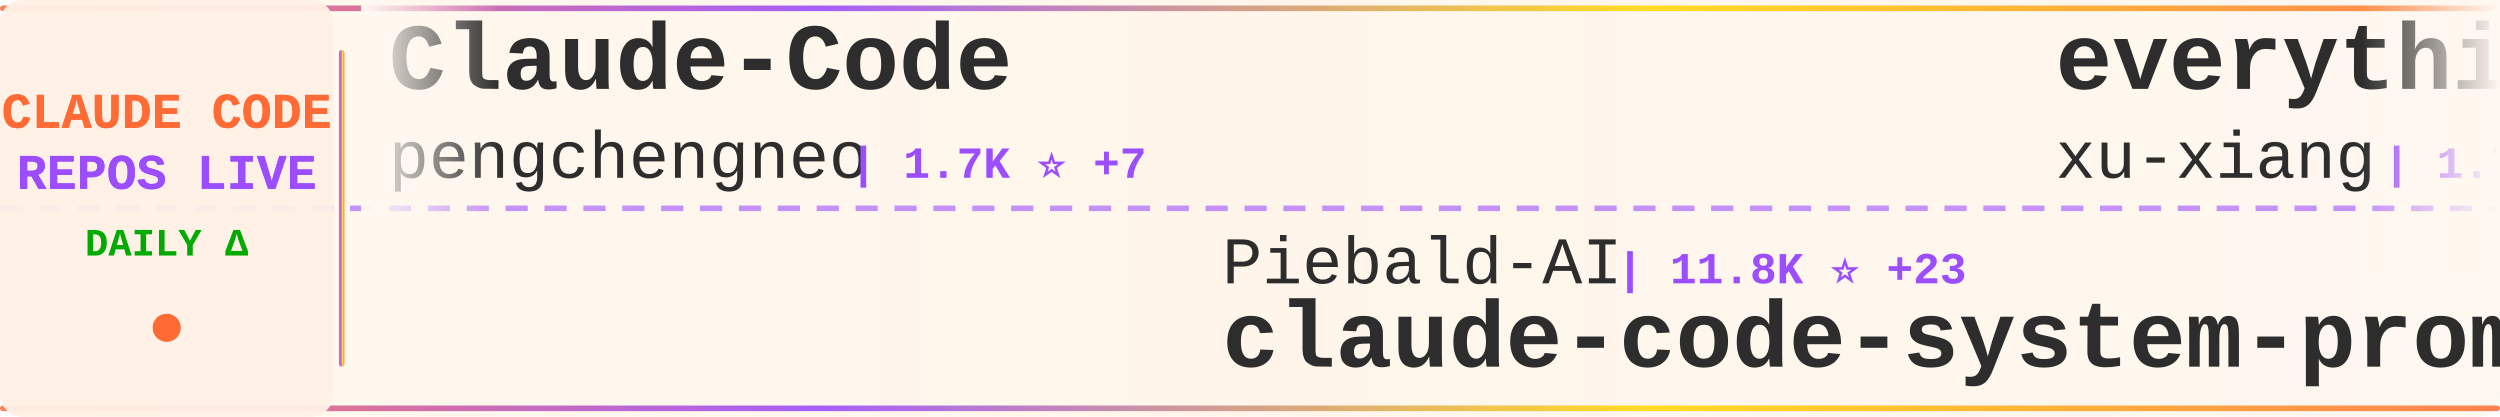
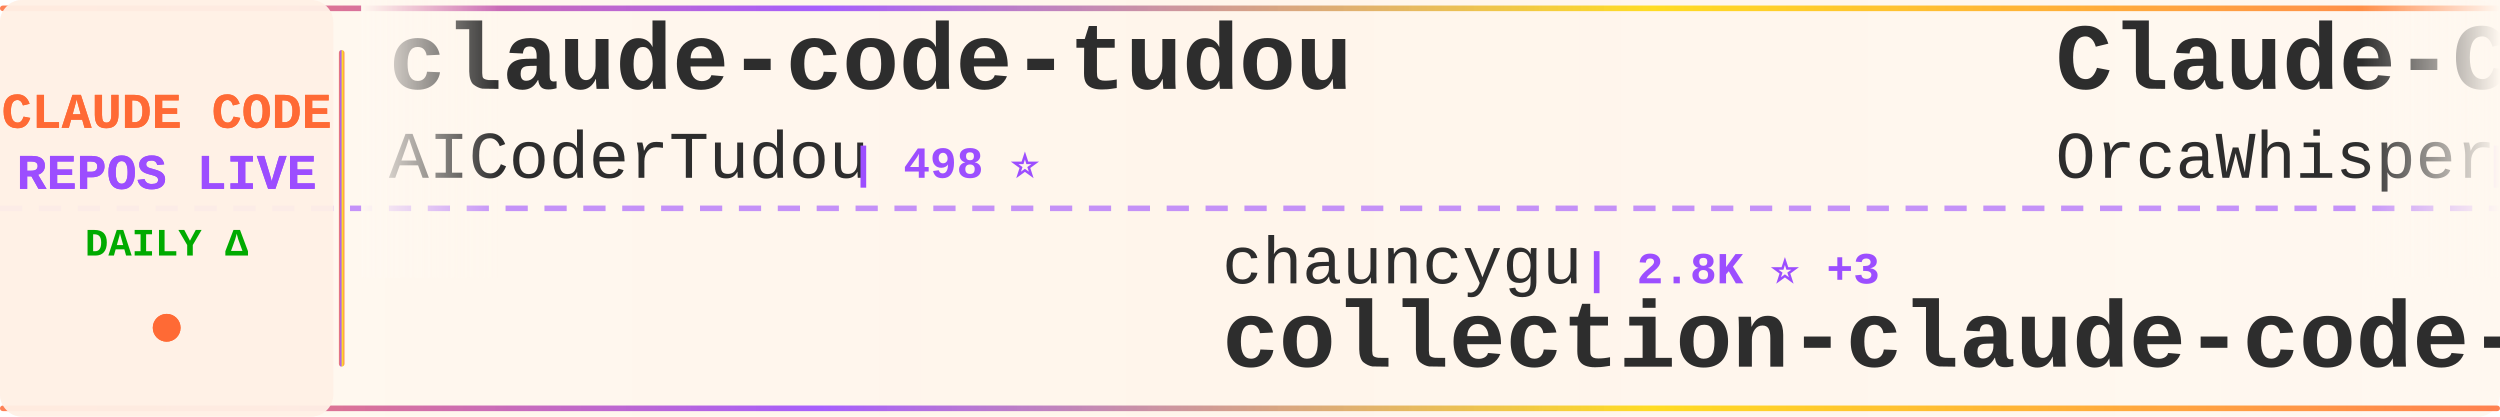
<svg xmlns="http://www.w3.org/2000/svg" width="900" height="150">
  <defs>
    <linearGradient id="tickerBg" x1="0%" y1="0%" x2="100%" y2="0%">
      <stop offset="0%" style="stop-color:#fff8f0;stop-opacity:0.98" />
      <stop offset="50%" style="stop-color:#fff5eb;stop-opacity:1" />
      <stop offset="100%" style="stop-color:#fff8f0;stop-opacity:0.98" />
    </linearGradient>
    <linearGradient id="borderGrad" x1="0%" y1="0%" x2="100%" y2="0%">
      <stop offset="0%" style="stop-color:#FF6B35;stop-opacity:0.85">
        <animate attributeName="stop-opacity" values="0.85;1;0.85" dur="2s" repeatCount="indefinite" />
      </stop>
      <stop offset="33%" style="stop-color:#9C4EFF;stop-opacity:0.9">
        <animate attributeName="stop-opacity" values="0.9;1;0.9" dur="2.2s" repeatCount="indefinite" />
      </stop>
      <stop offset="66%" style="stop-color:#FFD700;stop-opacity:0.85">
        <animate attributeName="stop-opacity" values="0.85;1;0.85" dur="1.8s" repeatCount="indefinite" />
      </stop>
      <stop offset="100%" style="stop-color:#FF6B35;stop-opacity:0.85">
        <animate attributeName="stop-opacity" values="0.85;1;0.85" dur="2s" repeatCount="indefinite" />
      </stop>
    </linearGradient>
    <filter id="textGlow">
      <feGaussianBlur stdDeviation="0.15" result="coloredBlur" />
      <feMerge>
        <feMergeNode in="coloredBlur" />
        <feMergeNode in="SourceGraphic" />
      </feMerge>
    </filter>
    <filter id="metricGlow">
      <feGaussianBlur stdDeviation="0.2" result="coloredBlur" />
      <feMerge>
        <feMergeNode in="coloredBlur" />
        <feMergeNode in="SourceGraphic" />
      </feMerge>
    </filter>
    <linearGradient id="leftFade" x1="0%" y1="0%" x2="100%" y2="0%">
      <stop offset="0%" style="stop-color:#fff8f0;stop-opacity:1" />
      <stop offset="100%" style="stop-color:#fff8f0;stop-opacity:0" />
    </linearGradient>
    <linearGradient id="rightFade" x1="0%" y1="0%" x2="100%" y2="0%">
      <stop offset="0%" style="stop-color:#fff8f0;stop-opacity:0" />
      <stop offset="100%" style="stop-color:#fff8f0;stop-opacity:1" />
    </linearGradient>
  </defs>
  <rect width="900" height="150" fill="url(#tickerBg)" rx="8" />
  <rect x="0" y="2" width="900" height="2" fill="url(#borderGrad)" rx="1" />
  <rect x="0" y="146" width="900" height="2" fill="url(#borderGrad)" rx="1" />
  <line x1="0" y1="75" x2="900" y2="75" stroke="#9C4EFF" stroke-width="2" stroke-dasharray="8 6" opacity="0.6" />
  <rect x="0" y="0" width="120" height="150" fill="#fff0e6" opacity="0.95" rx="8" />
  <text x="60" y="46" font-family="'Courier New', monospace" font-size="18" font-weight="bold" fill="#FF6B35" text-anchor="middle" filter="url(#textGlow)">
    CLAUDE CODE
  </text>
  <text x="60" y="68" font-family="'Courier New', monospace" font-size="18" font-weight="bold" fill="#9C4EFF" text-anchor="middle" filter="url(#textGlow)">
    REPOS LIVE
  </text>
  <text x="60" y="92" font-family="'Courier New', monospace" font-size="14" font-weight="bold" fill="#00aa00" text-anchor="middle">
    DAILY Δ
  </text>
  <circle cx="60" cy="118" r="5" fill="#FF6B35" filter="url(#metricGlow)">
    <animate attributeName="r" values="4;6;4" dur="1.5s" repeatCount="indefinite" />
    <animate attributeName="opacity" values="0.6;1;0.6" dur="1.5s" repeatCount="indefinite" />
  </circle>
  <rect x="122" y="18" width="2" height="114" fill="url(#borderGrad)" rx="1" />
  <clipPath id="tickerClip">
    <rect x="130" y="0" width="770" height="150" />
  </clipPath>
  <g clip-path="url(#tickerClip)">
    <g id="tickerItems">
      <animateTransform attributeName="transform" attributeType="XML" type="translate" from="0 0" to="-3000 0" dur="54s" repeatCount="indefinite" />
      <g transform="translate(0, 0)">
-         <text x="140" y="32" font-family="'Courier New', monospace" font-size="34" font-weight="bold" fill="#2d2d2d">Claude-Code</text>
-         <text x="140" y="64" font-family="'Courier New', monospace" font-size="24" font-weight="normal" fill="#2d2d2d" opacity="1.0">pengchengneo</text>
-         <text x="306" y="64" font-family="'Courier New', monospace" font-size="16" font-weight="bold" fill="#9C4EFF"> | 1.7K ⭐ +7</text>
+         <text x="140" y="32" font-family="'Courier New', monospace" font-size="34" font-weight="bold" fill="#2d2d2d">claude-code-tudou</text>
+         <text x="140" y="64" font-family="'Courier New', monospace" font-size="24" font-weight="normal" fill="#2d2d2d" opacity="1.0">AICoderTudou</text>
+         <text x="306" y="64" font-family="'Courier New', monospace" font-size="16" font-weight="bold" fill="#9C4EFF"> | 498 ⭐</text>
      </g>
      <g transform="translate(300, 0)">
-         <text x="140" y="102" font-family="'Courier New', monospace" font-size="24" font-weight="normal" fill="#2d2d2d" opacity="1.0">Piebald-AI</text>
-         <text x="282" y="102" font-family="'Courier New', monospace" font-size="16" font-weight="bold" fill="#9C4EFF"> | 11.8K ⭐ +23</text>
-         <text x="140" y="132" font-family="'Courier New', monospace" font-size="34" font-weight="bold" fill="#2d2d2d">claude-code-system-promp...</text>
-       </g>
-       <g transform="translate(600, 0)">
-         <text x="140" y="32" font-family="'Courier New', monospace" font-size="34" font-weight="bold" fill="#2d2d2d">everything-claude-code-z...</text>
-         <text x="140" y="64" font-family="'Courier New', monospace" font-size="24" font-weight="normal" fill="#2d2d2d" opacity="1.0">xu-xiang</text>
-         <text x="258" y="64" font-family="'Courier New', monospace" font-size="16" font-weight="bold" fill="#9C4EFF"> | 1.7K ⭐ +13</text>
-       </g>
-       <g transform="translate(900, 0)">
-         <text x="140" y="102" font-family="'Courier New', monospace" font-size="24" font-weight="normal" fill="#2d2d2d" opacity="1.0">musistudio</text>
-         <text x="282" y="102" font-family="'Courier New', monospace" font-size="16" font-weight="bold" fill="#9C4EFF"> | 35.8K ⭐ +42</text>
-         <text x="140" y="132" font-family="'Courier New', monospace" font-size="34" font-weight="bold" fill="#2d2d2d">claude-code-router</text>
-       </g>
-       <g transform="translate(1200, 0)">
-         <text x="140" y="32" font-family="'Courier New', monospace" font-size="34" font-weight="bold" fill="#2d2d2d">claude-code-hooks-master...</text>
-         <text x="140" y="64" font-family="'Courier New', monospace" font-size="24" font-weight="normal" fill="#2d2d2d" opacity="1.0">disler</text>
-         <text x="234" y="64" font-family="'Courier New', monospace" font-size="16" font-weight="bold" fill="#9C4EFF"> | 3.8K ⭐ +1</text>
-       </g>
-       <g transform="translate(1500, 0)">
        <text x="140" y="102" font-family="'Courier New', monospace" font-size="24" font-weight="normal" fill="#2d2d2d" opacity="1.0">chauncygu</text>
        <text x="270" y="102" font-family="'Courier New', monospace" font-size="16" font-weight="bold" fill="#9C4EFF"> | 2.8K ⭐ +3</text>
        <text x="140" y="132" font-family="'Courier New', monospace" font-size="34" font-weight="bold" fill="#2d2d2d">collection-claude-code-s...</text>
      </g>
+       <g transform="translate(600, 0)">
+         <text x="140" y="32" font-family="'Courier New', monospace" font-size="34" font-weight="bold" fill="#2d2d2d">Claude-Code</text>
+         <text x="140" y="64" font-family="'Courier New', monospace" font-size="24" font-weight="normal" fill="#2d2d2d" opacity="1.0">OrcaWhisper</text>
+         <text x="294" y="64" font-family="'Courier New', monospace" font-size="16" font-weight="bold" fill="#9C4EFF"> | 84 ⭐ +1</text>
+       </g>
+       <g transform="translate(900, 0)">
+         <text x="140" y="102" font-family="'Courier New', monospace" font-size="24" font-weight="normal" fill="#2d2d2d" opacity="1.0">777genius</text>
+         <text x="270" y="102" font-family="'Courier New', monospace" font-size="16" font-weight="bold" fill="#9C4EFF"> | 919 ⭐ +1</text>
+         <text x="140" y="132" font-family="'Courier New', monospace" font-size="34" font-weight="bold" fill="#2d2d2d">claude-code-source-code</text>
+       </g>
+       <g transform="translate(1200, 0)">
+         <text x="140" y="32" font-family="'Courier New', monospace" font-size="34" font-weight="bold" fill="#2d2d2d">claude-code-from-source</text>
+         <text x="140" y="64" font-family="'Courier New', monospace" font-size="24" font-weight="normal" fill="#2d2d2d" opacity="1.0">alejandrobalderas</text>
+         <text x="366" y="64" font-family="'Courier New', monospace" font-size="16" font-weight="bold" fill="#9C4EFF"> | 2.7K ⭐ +10</text>
+       </g>
+       <g transform="translate(1500, 0)">
+         <text x="140" y="102" font-family="'Courier New', monospace" font-size="24" font-weight="normal" fill="#2d2d2d" opacity="1.0">luyao618</text>
+         <text x="258" y="102" font-family="'Courier New', monospace" font-size="16" font-weight="bold" fill="#9C4EFF"> | 1.6K ⭐ +6</text>
+         <text x="140" y="132" font-family="'Courier New', monospace" font-size="34" font-weight="bold" fill="#2d2d2d">Claude-Code-Source-Study</text>
+       </g>
      <g transform="translate(1800, 0)">
-         <text x="140" y="32" font-family="'Courier New', monospace" font-size="34" font-weight="bold" fill="#2d2d2d">claude-code-guide</text>
-         <text x="140" y="64" font-family="'Courier New', monospace" font-size="24" font-weight="normal" fill="#2d2d2d" opacity="1.0">Cranot</text>
-         <text x="234" y="64" font-family="'Courier New', monospace" font-size="16" font-weight="bold" fill="#9C4EFF"> | 2.8K ⭐ +1</text>
+         <text x="140" y="32" font-family="'Courier New', monospace" font-size="34" font-weight="bold" fill="#2d2d2d">Claude-Code</text>
+         <text x="140" y="64" font-family="'Courier New', monospace" font-size="24" font-weight="normal" fill="#2d2d2d" opacity="1.0">KPR111</text>
+         <text x="234" y="64" font-family="'Courier New', monospace" font-size="16" font-weight="bold" fill="#9C4EFF"> | 18 ⭐</text>
      </g>
      <g transform="translate(2100, 0)">
-         <text x="140" y="102" font-family="'Courier New', monospace" font-size="24" font-weight="normal" fill="#2d2d2d" opacity="1.0">guanshan</text>
-         <text x="258" y="102" font-family="'Courier New', monospace" font-size="16" font-weight="bold" fill="#9C4EFF"> | 61 ⭐</text>
-         <text x="140" y="132" font-family="'Courier New', monospace" font-size="34" font-weight="bold" fill="#2d2d2d">ClaudeCode</text>
+         <text x="140" y="102" font-family="'Courier New', monospace" font-size="24" font-weight="normal" fill="#2d2d2d" opacity="1.0">disler</text>
+         <text x="234" y="102" font-family="'Courier New', monospace" font-size="16" font-weight="bold" fill="#9C4EFF"> | 1.5K ⭐ +7</text>
+         <text x="140" y="132" font-family="'Courier New', monospace" font-size="34" font-weight="bold" fill="#2d2d2d">pi-vs-claude-code</text>
      </g>
      <g transform="translate(2400, 0)">
        <text x="140" y="32" font-family="'Courier New', monospace" font-size="34" font-weight="bold" fill="#2d2d2d">claude-code-workflows</text>
        <text x="140" y="64" font-family="'Courier New', monospace" font-size="24" font-weight="normal" fill="#2d2d2d" opacity="1.0">OneRedOak</text>
        <text x="270" y="64" font-family="'Courier New', monospace" font-size="16" font-weight="bold" fill="#9C4EFF"> | 3.9K ⭐ +2</text>
      </g>
      <g transform="translate(2700, 0)">
-         <text x="140" y="102" font-family="'Courier New', monospace" font-size="24" font-weight="normal" fill="#2d2d2d" opacity="1.0">FlorianBruniaux</text>
-         <text x="342" y="102" font-family="'Courier New', monospace" font-size="16" font-weight="bold" fill="#9C4EFF"> | 5.4K ⭐ +7</text>
-         <text x="140" y="132" font-family="'Courier New', monospace" font-size="34" font-weight="bold" fill="#2d2d2d">claude-code-ultimate-gui...</text>
+         <text x="140" y="102" font-family="'Courier New', monospace" font-size="24" font-weight="normal" fill="#2d2d2d" opacity="1.0">liuup</text>
+         <text x="222" y="102" font-family="'Courier New', monospace" font-size="16" font-weight="bold" fill="#9C4EFF"> | 3.5K ⭐ +12</text>
+         <text x="140" y="132" font-family="'Courier New', monospace" font-size="34" font-weight="bold" fill="#2d2d2d">claude-code-analysis</text>
      </g>
      <g transform="translate(3000, 0)">
-         <text x="140" y="32" font-family="'Courier New', monospace" font-size="34" font-weight="bold" fill="#2d2d2d">Claude-Code</text>
-         <text x="140" y="64" font-family="'Courier New', monospace" font-size="24" font-weight="normal" fill="#2d2d2d" opacity="1.0">pengchengneo</text>
-         <text x="306" y="64" font-family="'Courier New', monospace" font-size="16" font-weight="bold" fill="#9C4EFF"> | 1.7K ⭐ +7</text>
+         <text x="140" y="32" font-family="'Courier New', monospace" font-size="34" font-weight="bold" fill="#2d2d2d">claude-code-tudou</text>
+         <text x="140" y="64" font-family="'Courier New', monospace" font-size="24" font-weight="normal" fill="#2d2d2d" opacity="1.0">AICoderTudou</text>
+         <text x="306" y="64" font-family="'Courier New', monospace" font-size="16" font-weight="bold" fill="#9C4EFF"> | 498 ⭐</text>
      </g>
      <g transform="translate(3300, 0)">
-         <text x="140" y="102" font-family="'Courier New', monospace" font-size="24" font-weight="normal" fill="#2d2d2d" opacity="1.0">Piebald-AI</text>
-         <text x="282" y="102" font-family="'Courier New', monospace" font-size="16" font-weight="bold" fill="#9C4EFF"> | 11.8K ⭐ +23</text>
-         <text x="140" y="132" font-family="'Courier New', monospace" font-size="34" font-weight="bold" fill="#2d2d2d">claude-code-system-promp...</text>
+         <text x="140" y="102" font-family="'Courier New', monospace" font-size="24" font-weight="normal" fill="#2d2d2d" opacity="1.0">chauncygu</text>
+         <text x="270" y="102" font-family="'Courier New', monospace" font-size="16" font-weight="bold" fill="#9C4EFF"> | 2.8K ⭐ +3</text>
+         <text x="140" y="132" font-family="'Courier New', monospace" font-size="34" font-weight="bold" fill="#2d2d2d">collection-claude-code-s...</text>
      </g>
      <g transform="translate(3600, 0)">
-         <text x="140" y="32" font-family="'Courier New', monospace" font-size="34" font-weight="bold" fill="#2d2d2d">everything-claude-code-z...</text>
-         <text x="140" y="64" font-family="'Courier New', monospace" font-size="24" font-weight="normal" fill="#2d2d2d" opacity="1.0">xu-xiang</text>
-         <text x="258" y="64" font-family="'Courier New', monospace" font-size="16" font-weight="bold" fill="#9C4EFF"> | 1.7K ⭐ +13</text>
+         <text x="140" y="32" font-family="'Courier New', monospace" font-size="34" font-weight="bold" fill="#2d2d2d">Claude-Code</text>
+         <text x="140" y="64" font-family="'Courier New', monospace" font-size="24" font-weight="normal" fill="#2d2d2d" opacity="1.0">OrcaWhisper</text>
+         <text x="294" y="64" font-family="'Courier New', monospace" font-size="16" font-weight="bold" fill="#9C4EFF"> | 84 ⭐ +1</text>
      </g>
      <g transform="translate(3900, 0)">
-         <text x="140" y="102" font-family="'Courier New', monospace" font-size="24" font-weight="normal" fill="#2d2d2d" opacity="1.0">musistudio</text>
-         <text x="282" y="102" font-family="'Courier New', monospace" font-size="16" font-weight="bold" fill="#9C4EFF"> | 35.8K ⭐ +42</text>
-         <text x="140" y="132" font-family="'Courier New', monospace" font-size="34" font-weight="bold" fill="#2d2d2d">claude-code-router</text>
+         <text x="140" y="102" font-family="'Courier New', monospace" font-size="24" font-weight="normal" fill="#2d2d2d" opacity="1.0">777genius</text>
+         <text x="270" y="102" font-family="'Courier New', monospace" font-size="16" font-weight="bold" fill="#9C4EFF"> | 919 ⭐ +1</text>
+         <text x="140" y="132" font-family="'Courier New', monospace" font-size="34" font-weight="bold" fill="#2d2d2d">claude-code-source-code</text>
      </g>
    </g>
  </g>
  <rect x="130" y="0" width="50" height="100" fill="url(#leftFade)" />
  <rect x="850" y="0" width="50" height="100" fill="url(#rightFade)" />
</svg>
